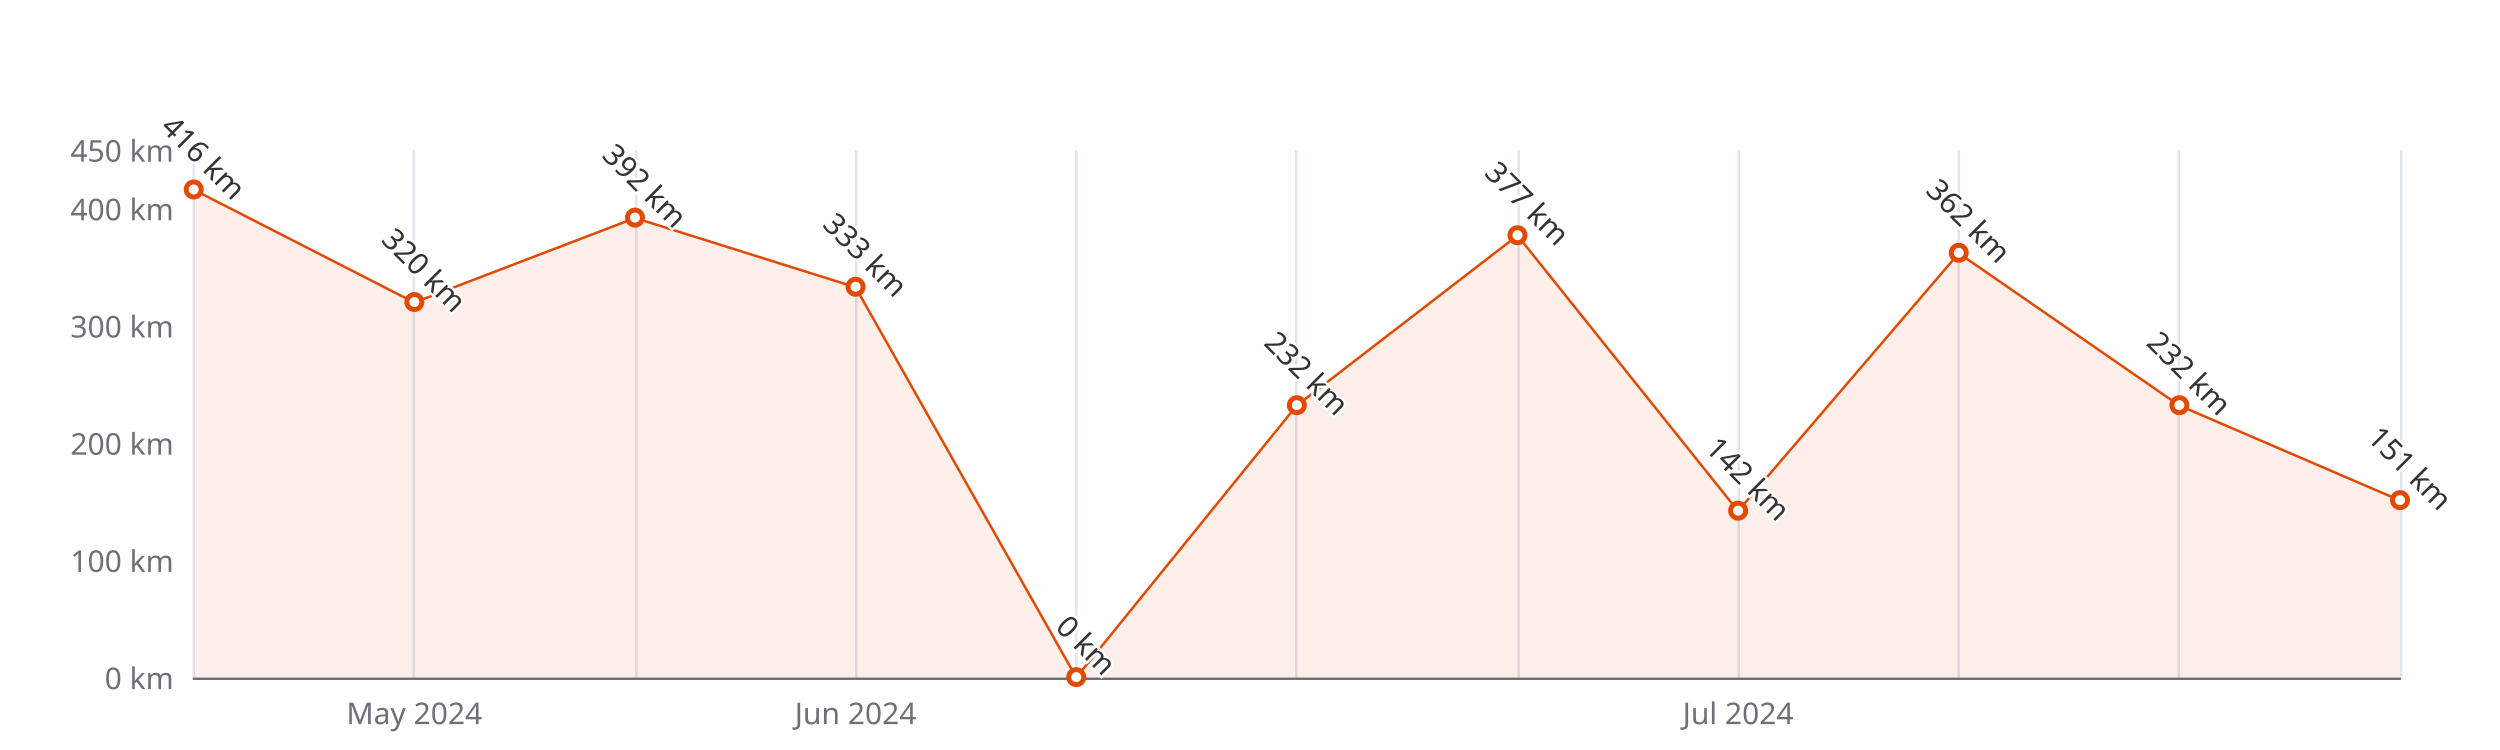
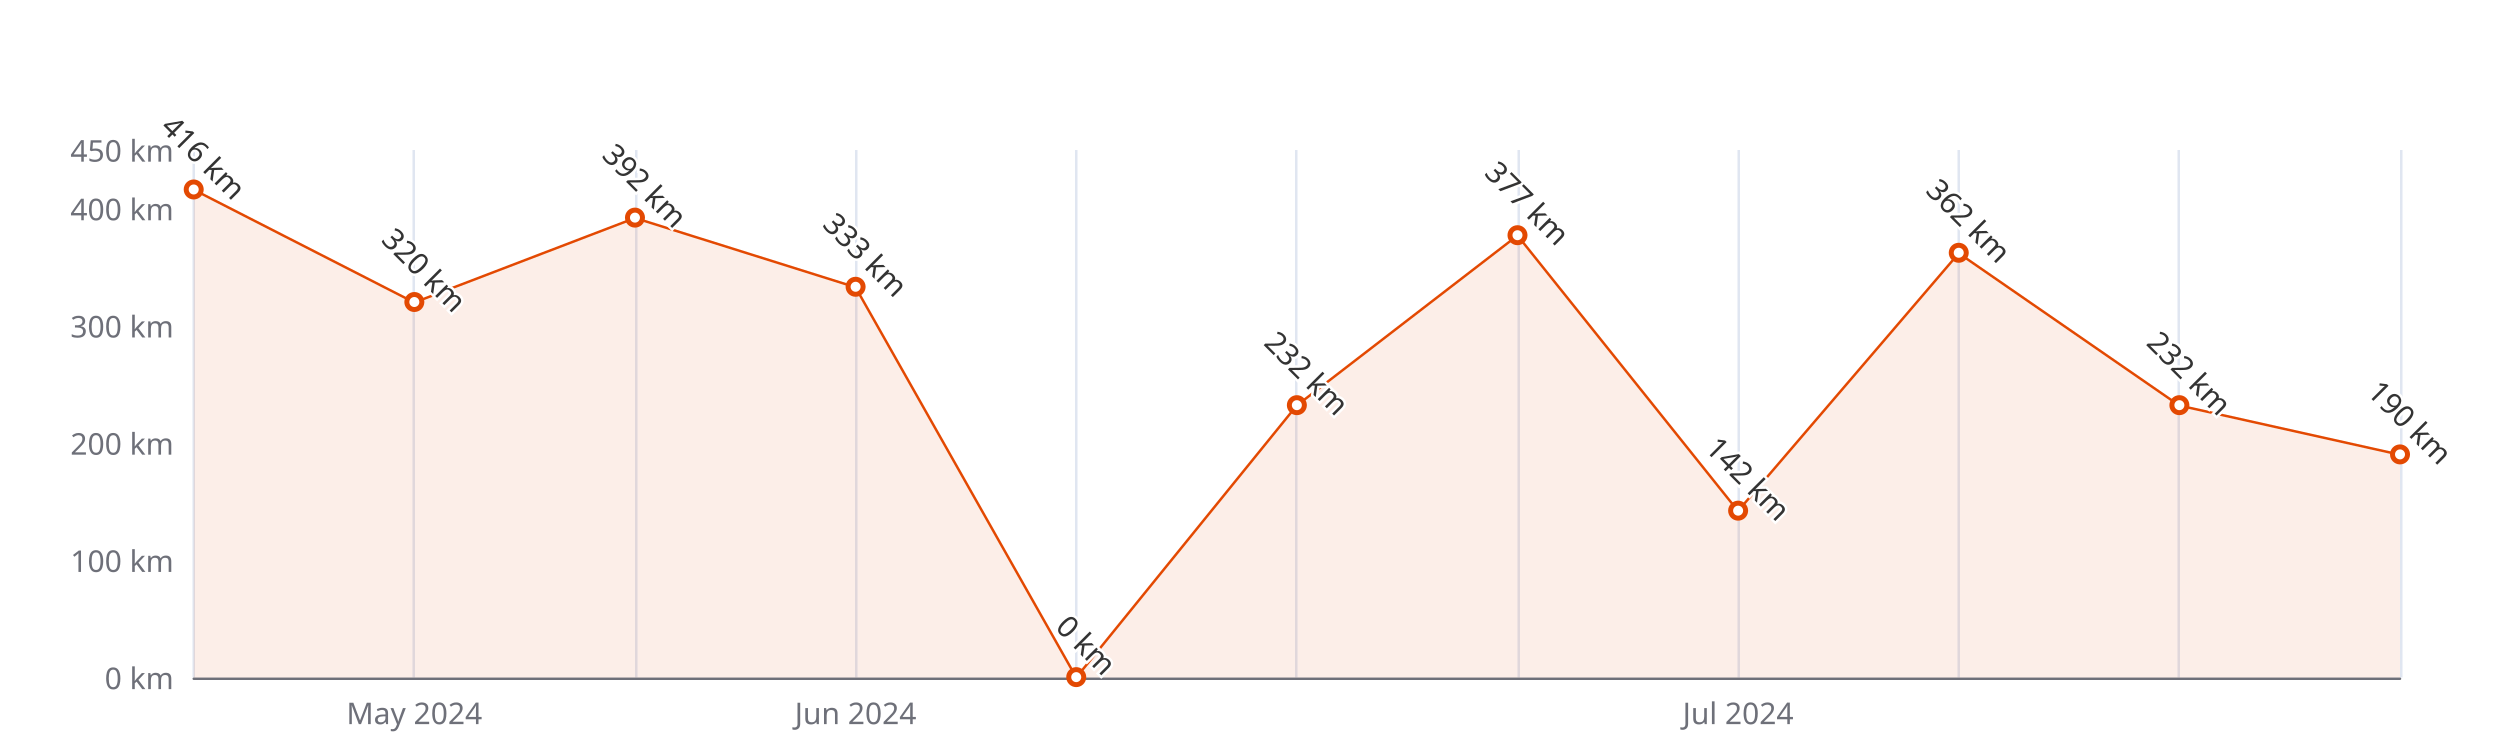
<svg xmlns="http://www.w3.org/2000/svg" width="1000" height="300" version="1.1" baseProfile="full" viewBox="0 0 1000 300">
  <rect width="1000" height="300" x="0" y="0" id="0" fill="#ffffff" />
  <path d="M77.5 60L77.5 271" fill="none" stroke="#E0E6F1" />
  <path d="M165.5 60L165.5 271" fill="none" stroke="#E0E6F1" />
  <path d="M254.5 60L254.5 271" fill="none" stroke="#E0E6F1" />
  <path d="M342.5 60L342.5 271" fill="none" stroke="#E0E6F1" />
  <path d="M430.5 60L430.5 271" fill="none" stroke="#E0E6F1" />
  <path d="M518.5 60L518.5 271" fill="none" stroke="#E0E6F1" />
  <path d="M607.5 60L607.5 271" fill="none" stroke="#E0E6F1" />
  <path d="M695.5 60L695.5 271" fill="none" stroke="#E0E6F1" />
  <path d="M783.5 60L783.5 271" fill="none" stroke="#E0E6F1" />
  <path d="M871.5 60L871.5 271" fill="none" stroke="#E0E6F1" />
  <path d="M960.5 60L960.5 271" fill="none" stroke="#E0E6F1" />
  <path d="M77.5 271.5L960 271.5" fill="none" stroke="#6E7079" stroke-linecap="round" />
  <text dominant-baseline="central" text-anchor="end" style="font-size:12px;font-family:sans-serif;" xml:space="preserve" transform="translate(69.48 271)" fill="#6E7079">0 km</text>
  <text dominant-baseline="central" text-anchor="end" style="font-size:12px;font-family:sans-serif;" xml:space="preserve" transform="translate(69.48 224.1111)" fill="#6E7079">100 km</text>
  <text dominant-baseline="central" text-anchor="end" style="font-size:12px;font-family:sans-serif;" xml:space="preserve" transform="translate(69.48 177.2222)" fill="#6E7079">200 km</text>
  <text dominant-baseline="central" text-anchor="end" style="font-size:12px;font-family:sans-serif;" xml:space="preserve" transform="translate(69.48 130.3333)" fill="#6E7079">300 km</text>
  <text dominant-baseline="central" text-anchor="end" style="font-size:12px;font-family:sans-serif;" xml:space="preserve" transform="translate(69.48 83.4444)" fill="#6E7079">400 km</text>
  <text dominant-baseline="central" text-anchor="end" style="font-size:12px;font-family:sans-serif;" xml:space="preserve" transform="translate(69.48 60)" fill="#6E7079">450 km</text>
  <text dominant-baseline="central" text-anchor="middle" style="font-size:12px;font-family:sans-serif;" xml:space="preserve" y="6" transform="translate(165.732 279)" fill="#6E7079">May 2024</text>
  <text dominant-baseline="central" text-anchor="middle" style="font-size:12px;font-family:sans-serif;" xml:space="preserve" y="6" transform="translate(342.236 279)" fill="#6E7079">Jun 2024</text>
  <text dominant-baseline="central" text-anchor="middle" style="font-size:12px;font-family:sans-serif;" xml:space="preserve" y="6" transform="translate(695.244 279)" fill="#6E7079">Jul 2024</text>
  <g clip-path="url(#zr5-c0)">
-     <path d="M77.5 75.9L165.7 121L254 87.2L342.2 114.9L430.5 271L518.7 162.2L607 94.2L695.2 204.4L783.5 101.3L871.7 162.2L960 200.2L960 271L871.7 271L783.5 271L695.2 271L607 271L518.7 271L430.5 271L342.2 271L254 271L165.7 271L77.5 271Z" fill="rgb(227,73,2)" fill-opacity="0.09" />
-     <path d="M77.5 75.9L165.7 121L254 87.2L342.2 114.9L430.5 271L518.7 162.2L607 94.2L695.2 204.4L783.5 101.3L871.7 162.2L960 200.2" fill="none" stroke="#E34902" stroke-linejoin="bevel" />
+     <path d="M77.5 75.9L165.7 121L254 87.2L342.2 114.9L430.5 271L518.7 162.2L607 94.2L695.2 204.4L783.5 101.3L871.7 162.2L960 181.9L960 271L871.7 271L783.5 271L695.2 271L607 271L518.7 271L430.5 271L342.2 271L254 271L165.7 271L77.5 271Z" fill="rgb(227,73,2)" fill-opacity="0.09" />
+     <path d="M77.5 75.9L165.7 121L254 87.2L342.2 114.9L430.5 271L518.7 162.2L607 94.2L695.2 204.4L783.5 101.3L871.7 162.2L960 181.9" fill="none" stroke="#E34902" stroke-linejoin="bevel" />
  </g>
  <path d="M1 0A1 1 0 1 1 1 -0.1A1 1 0 0 1 1 0" transform="matrix(3,0,0,3,77.48,75.9422)" fill="#fff" stroke="#E34902" stroke-width="0.667" />
  <path d="M1 0A1 1 0 1 1 1 -0.1A1 1 0 0 1 1 0" transform="matrix(3,0,0,3,165.732,120.9556)" fill="#fff" stroke="#E34902" stroke-width="0.667" />
  <path d="M1 0A1 1 0 1 1 1 -0.1A1 1 0 0 1 1 0" transform="matrix(3,0,0,3,253.984,87.1956)" fill="#fff" stroke="#E34902" stroke-width="0.667" />
  <path d="M1 0A1 1 0 1 1 1 -0.1A1 1 0 0 1 1 0" transform="matrix(3,0,0,3,342.236,114.86)" fill="#fff" stroke="#E34902" stroke-width="0.667" />
  <path d="M1 0A1 1 0 1 1 1 -0.1A1 1 0 0 1 1 0" transform="matrix(3,0,0,3,430.488,271)" fill="#fff" stroke="#E34902" stroke-width="0.667" />
  <path d="M1 0A1 1 0 1 1 1 -0.1A1 1 0 0 1 1 0" transform="matrix(3,0,0,3,518.74,162.2178)" fill="#fff" stroke="#E34902" stroke-width="0.667" />
  <path d="M1 0A1 1 0 1 1 1 -0.1A1 1 0 0 1 1 0" transform="matrix(3,0,0,3,606.992,94.2289)" fill="#fff" stroke="#E34902" stroke-width="0.667" />
  <path d="M1 0A1 1 0 1 1 1 -0.1A1 1 0 0 1 1 0" transform="matrix(3,0,0,3,695.244,204.4178)" fill="#fff" stroke="#E34902" stroke-width="0.667" />
  <path d="M1 0A1 1 0 1 1 1 -0.1A1 1 0 0 1 1 0" transform="matrix(3,0,0,3,783.496,101.2622)" fill="#fff" stroke="#E34902" stroke-width="0.667" />
  <path d="M1 0A1 1 0 1 1 1 -0.1A1 1 0 0 1 1 0" transform="matrix(3,0,0,3,871.748,162.2178)" fill="#fff" stroke="#E34902" stroke-width="0.667" />
-   <path d="M1 0A1 1 0 1 1 1 -0.1A1 1 0 0 1 1 0" transform="matrix(3,0,0,3,960,200.1978)" fill="#fff" stroke="#E34902" stroke-width="0.667" />
+   <path d="M1 0A1 1 0 1 1 1 -0.1A1 1 0 0 1 1 0" transform="matrix(3,0,0,3,960,181.9111)" fill="#fff" stroke="#E34902" stroke-width="0.667" />
  <text dominant-baseline="central" text-anchor="middle" style="font-size:12px;font-family:sans-serif;" xml:space="preserve" y="-6" transform="matrix(0.707,0.707,-0.707,0.707,77.48,66.9422)" fill="#333" stroke="rgb(255,255,255)" stroke-width="2" paint-order="stroke" stroke-miterlimit="2">416 km</text>
  <text dominant-baseline="central" text-anchor="middle" style="font-size:12px;font-family:sans-serif;" xml:space="preserve" y="-6" transform="matrix(0.707,0.707,-0.707,0.707,165.732,111.9556)" fill="#333" stroke="rgb(255,255,255)" stroke-width="2" paint-order="stroke" stroke-miterlimit="2">320 km</text>
  <text dominant-baseline="central" text-anchor="middle" style="font-size:12px;font-family:sans-serif;" xml:space="preserve" y="-6" transform="matrix(0.707,0.707,-0.707,0.707,253.984,78.1956)" fill="#333" stroke="rgb(255,255,255)" stroke-width="2" paint-order="stroke" stroke-miterlimit="2">392 km</text>
  <text dominant-baseline="central" text-anchor="middle" style="font-size:12px;font-family:sans-serif;" xml:space="preserve" y="-6" transform="matrix(0.707,0.707,-0.707,0.707,342.236,105.86)" fill="#333" stroke="rgb(255,255,255)" stroke-width="2" paint-order="stroke" stroke-miterlimit="2">333 km</text>
  <text dominant-baseline="central" text-anchor="middle" style="font-size:12px;font-family:sans-serif;" xml:space="preserve" y="-6" transform="matrix(0.707,0.707,-0.707,0.707,430.488,262)" fill="#333" stroke="rgb(255,255,255)" stroke-width="2" paint-order="stroke" stroke-miterlimit="2">0 km</text>
  <text dominant-baseline="central" text-anchor="middle" style="font-size:12px;font-family:sans-serif;" xml:space="preserve" y="-6" transform="matrix(0.707,0.707,-0.707,0.707,518.74,153.2178)" fill="#333" stroke="rgb(255,255,255)" stroke-width="2" paint-order="stroke" stroke-miterlimit="2">232 km</text>
  <text dominant-baseline="central" text-anchor="middle" style="font-size:12px;font-family:sans-serif;" xml:space="preserve" y="-6" transform="matrix(0.707,0.707,-0.707,0.707,606.992,85.2289)" fill="#333" stroke="rgb(255,255,255)" stroke-width="2" paint-order="stroke" stroke-miterlimit="2">377 km</text>
  <text dominant-baseline="central" text-anchor="middle" style="font-size:12px;font-family:sans-serif;" xml:space="preserve" y="-6" transform="matrix(0.707,0.707,-0.707,0.707,695.244,195.4178)" fill="#333" stroke="rgb(255,255,255)" stroke-width="2" paint-order="stroke" stroke-miterlimit="2">142 km</text>
  <text dominant-baseline="central" text-anchor="middle" style="font-size:12px;font-family:sans-serif;" xml:space="preserve" y="-6" transform="matrix(0.707,0.707,-0.707,0.707,783.496,92.2622)" fill="#333" stroke="rgb(255,255,255)" stroke-width="2" paint-order="stroke" stroke-miterlimit="2">362 km</text>
  <text dominant-baseline="central" text-anchor="middle" style="font-size:12px;font-family:sans-serif;" xml:space="preserve" y="-6" transform="matrix(0.707,0.707,-0.707,0.707,871.748,153.2178)" fill="#333" stroke="rgb(255,255,255)" stroke-width="2" paint-order="stroke" stroke-miterlimit="2">232 km</text>
-   <text dominant-baseline="central" text-anchor="middle" style="font-size:12px;font-family:sans-serif;" xml:space="preserve" y="-6" transform="matrix(0.707,0.707,-0.707,0.707,960,191.1978)" fill="#333" stroke="rgb(255,255,255)" stroke-width="2" paint-order="stroke" stroke-miterlimit="2">151 km</text>
+   <text dominant-baseline="central" text-anchor="middle" style="font-size:12px;font-family:sans-serif;" xml:space="preserve" y="-6" transform="matrix(0.707,0.707,-0.707,0.707,960,172.9111)" fill="#333" stroke="rgb(255,255,255)" stroke-width="2" paint-order="stroke" stroke-miterlimit="2">190 km</text>
  <defs>
    <clipPath id="zr5-c0">
      <path d="M76 59.5l884 0l0 212l-884 0Z" fill="#000" />
    </clipPath>
  </defs>
</svg>
